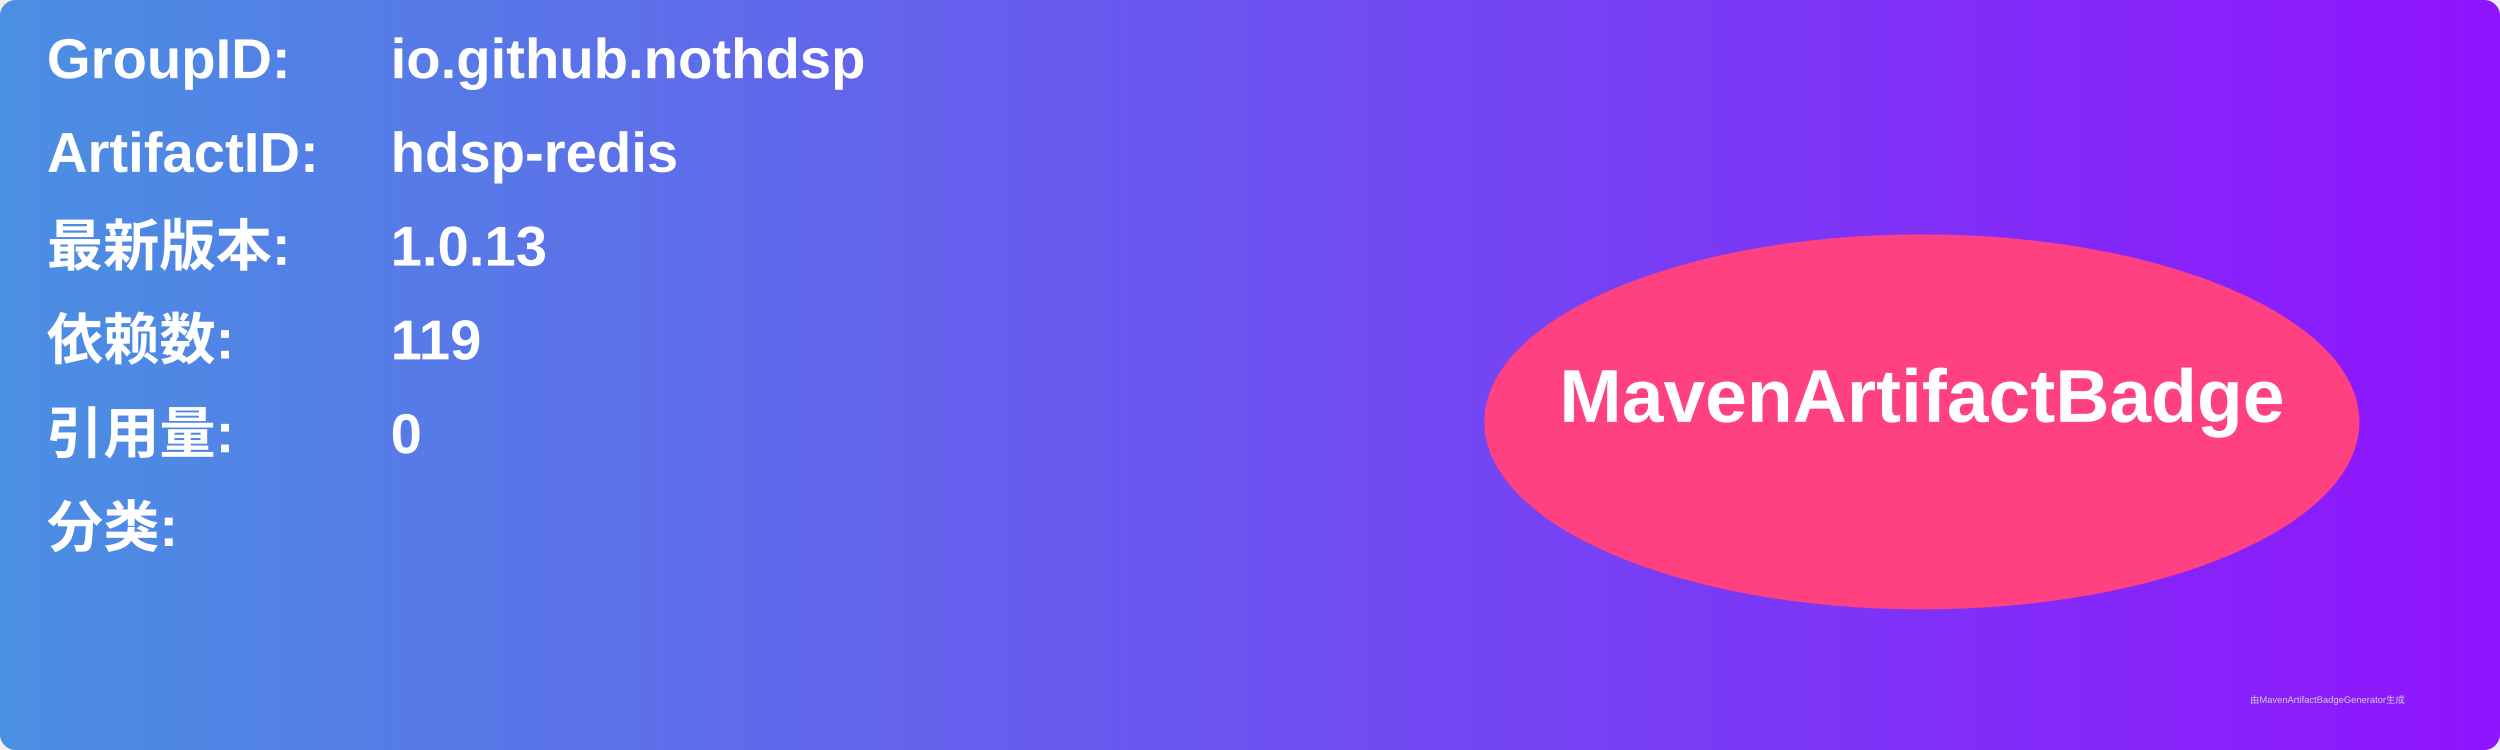
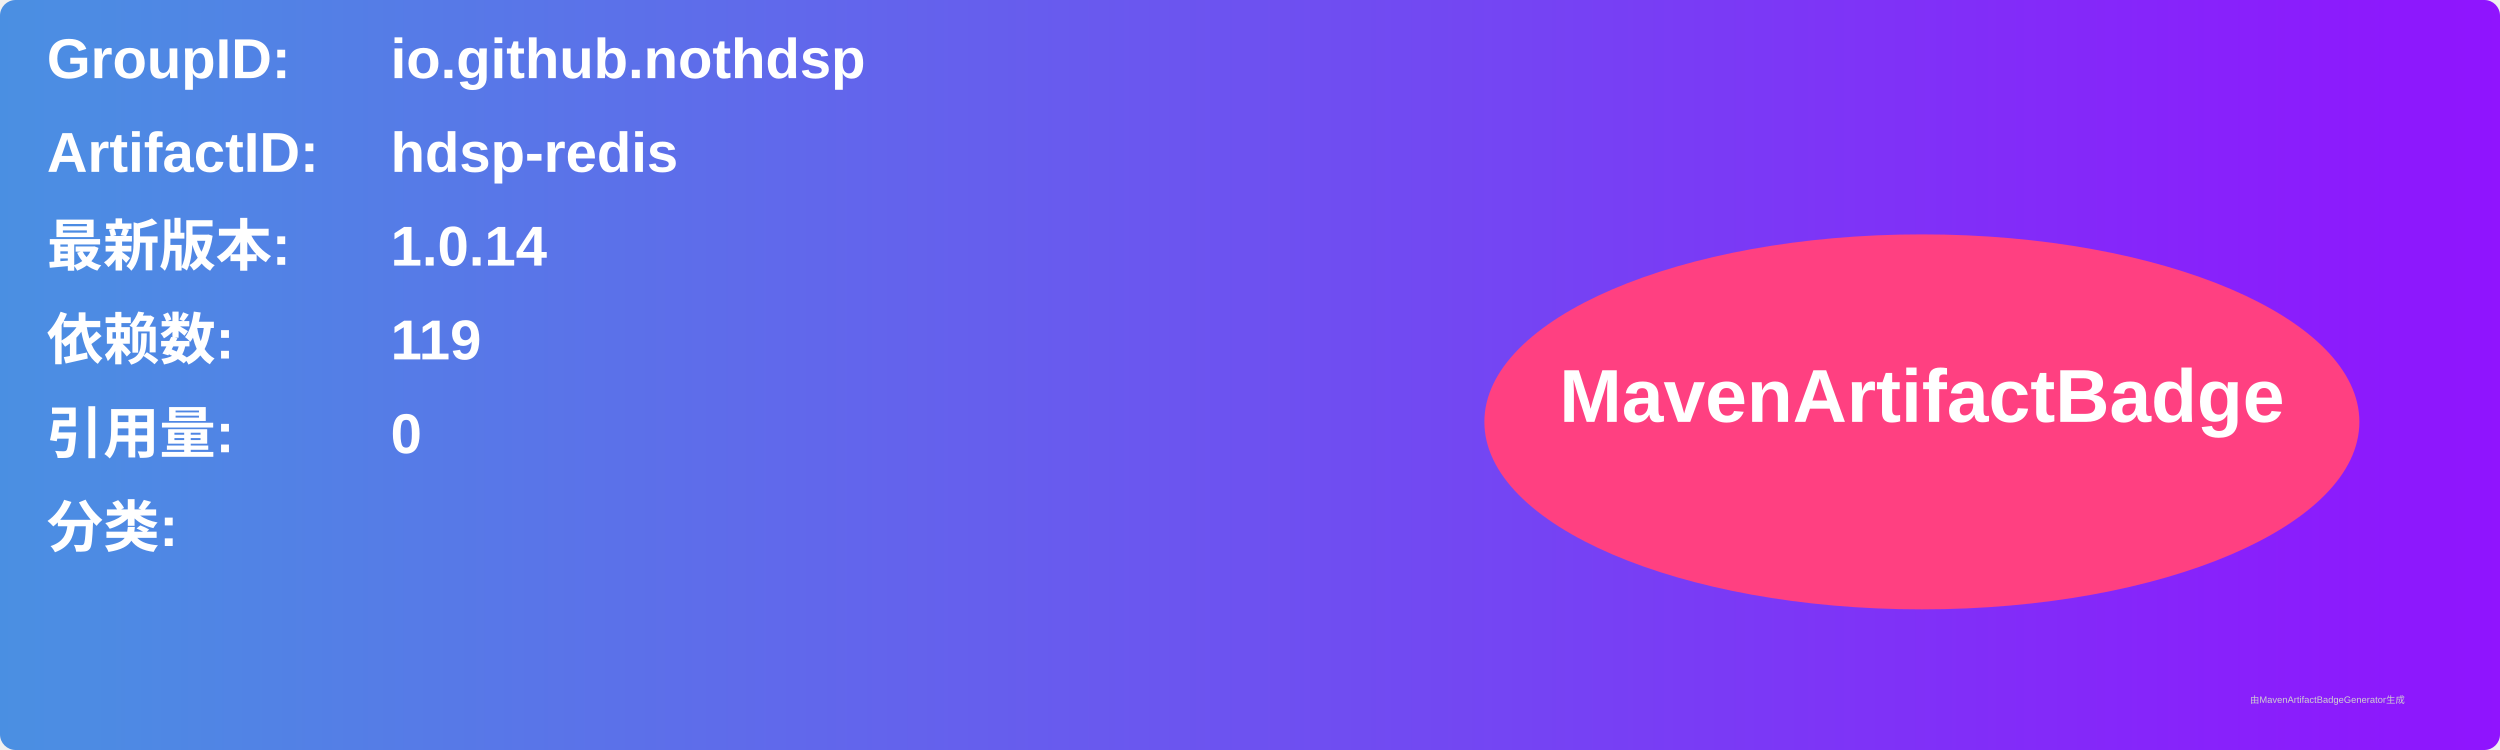
<svg xmlns="http://www.w3.org/2000/svg" width="800" height="240" viewBox="0 0 800 240">
  <linearGradient id="grad" x1="0%" y1="0%" x2="100%" y2="0%">
    <stop offset="0%" stop-color="#4a90e2" />
    <stop offset="100%" stop-color="#9013fe" />
  </linearGradient>
  <rect width="100%" height="100%" rx="5" ry="5" fill="url(#grad)" />
  <g transform="translate(15, 15)">
    <text x="0" y="10" font-family="Arial" font-size="18" fill="white" font-weight="bold" width="260">GroupID:</text>
    <text x="110" y="10" font-family="Arial" font-size="18" fill="white" font-weight="bold" width="460">io.github.nothdsp</text>
    <text x="0" y="40" font-family="Arial" font-size="18" fill="white" font-weight="bold" width="260">ArtifactID:</text>
    <text x="110" y="40" font-family="Arial" font-size="18" fill="white" font-weight="bold" width="460">hdsp-redis</text>
    <text x="0" y="70" font-family="Arial" font-size="18" fill="white" font-weight="bold">最新版本:</text>
    <text x="110" y="70" font-family="Arial" font-size="18" fill="white" font-weight="bold">
-       <tspan font-weight="bold">1.0.13</tspan>
+       <tspan font-weight="bold">1.0.14</tspan>
    </text>
    <text x="0" y="100" font-family="Arial" font-size="18" fill="white" font-weight="bold">依赖数: </text>
    <text x="110" y="100" font-family="Arial" font-size="18" fill="white">
      <tspan font-weight="bold">119</tspan>
    </text>
    <text x="0" y="130" font-family="Arial" font-size="18" fill="white" font-weight="bold">引用量: </text>
    <text x="110" y="130" font-family="Arial" font-size="18" fill="white">
      <tspan font-weight="bold">0</tspan>
    </text>
    <text x="0" y="160" font-family="Arial" font-size="18" fill="white" font-weight="bold">分类:</text>
    <text x="10" y="190" font-family="Arial" font-size="10" fill="white">
      <tspan font-weight="bold" />
    </text>
    <ellipse cx="600" cy="120" rx="140" ry="60" fill="#ff4081" />
    <text x="600" y="120" text-anchor="middle" font-family="Arial" font-size="24" fill="white" font-weight="bold">MavenArtifactBadge</text>
  </g>
  <text x="720" y="225" font-family="Arial" font-size="3" fill="#d0d0d0">由MavenArtifactBadgeGenerator生成</text>
</svg>
